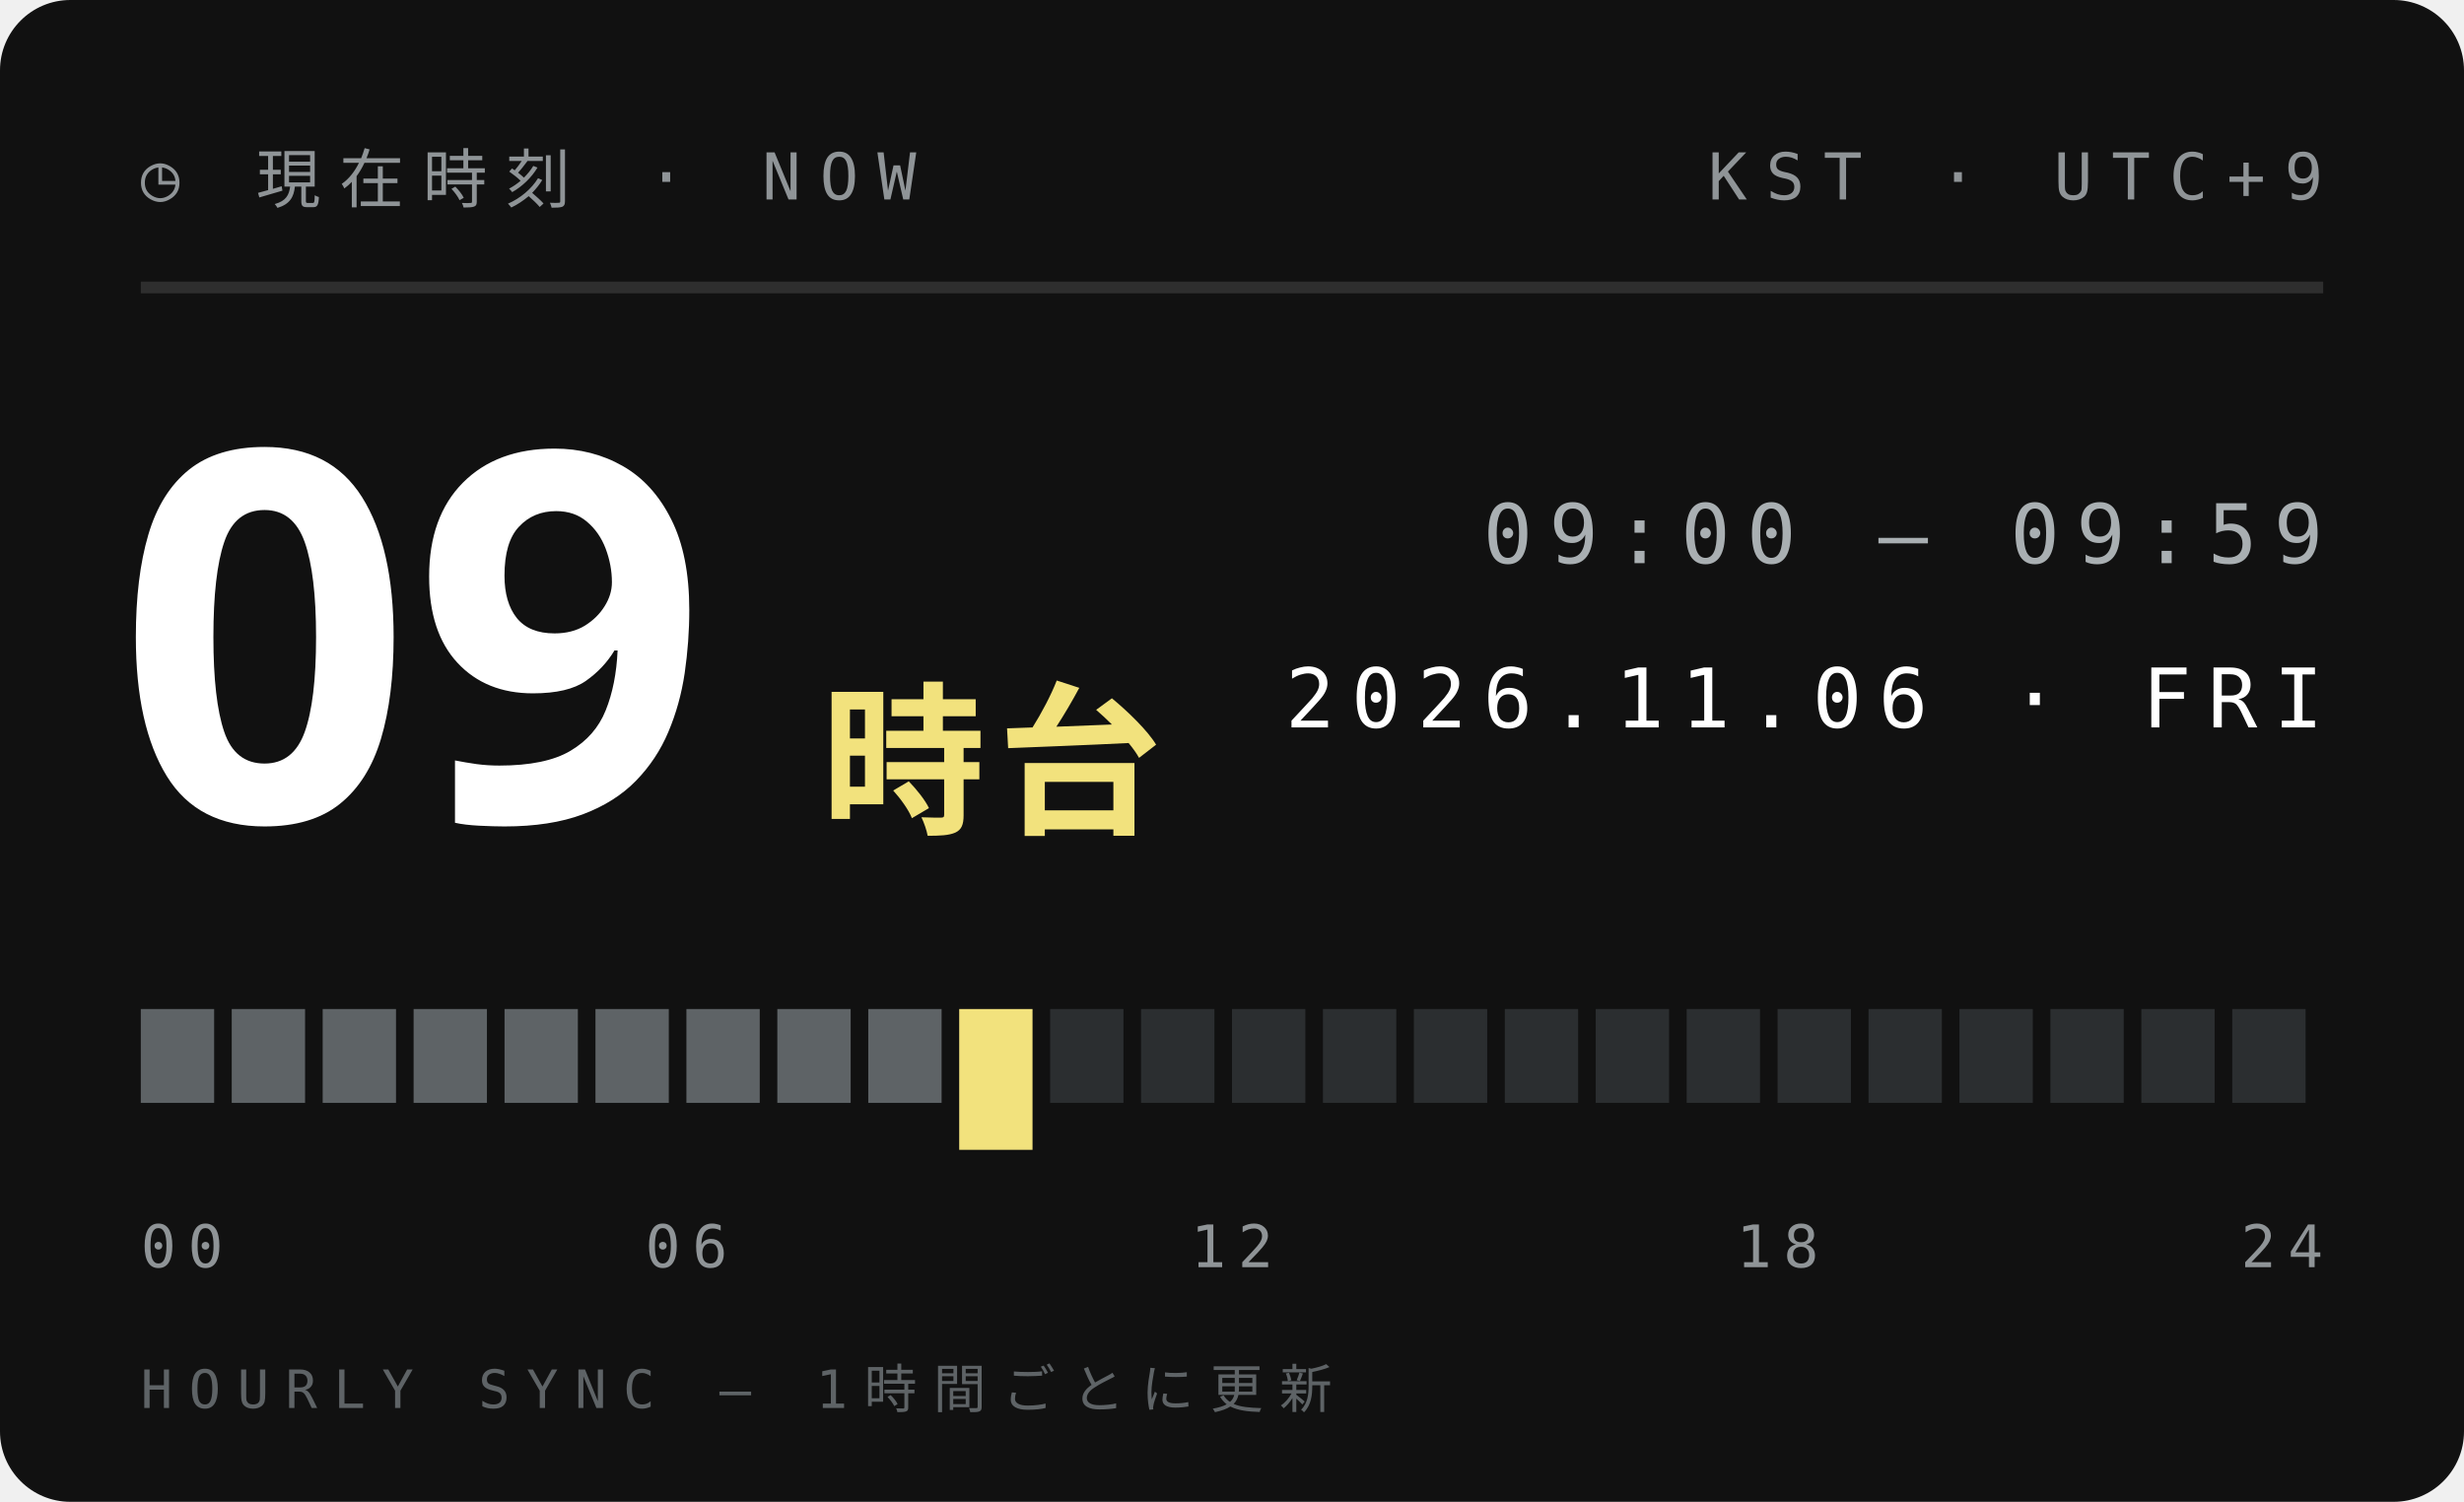
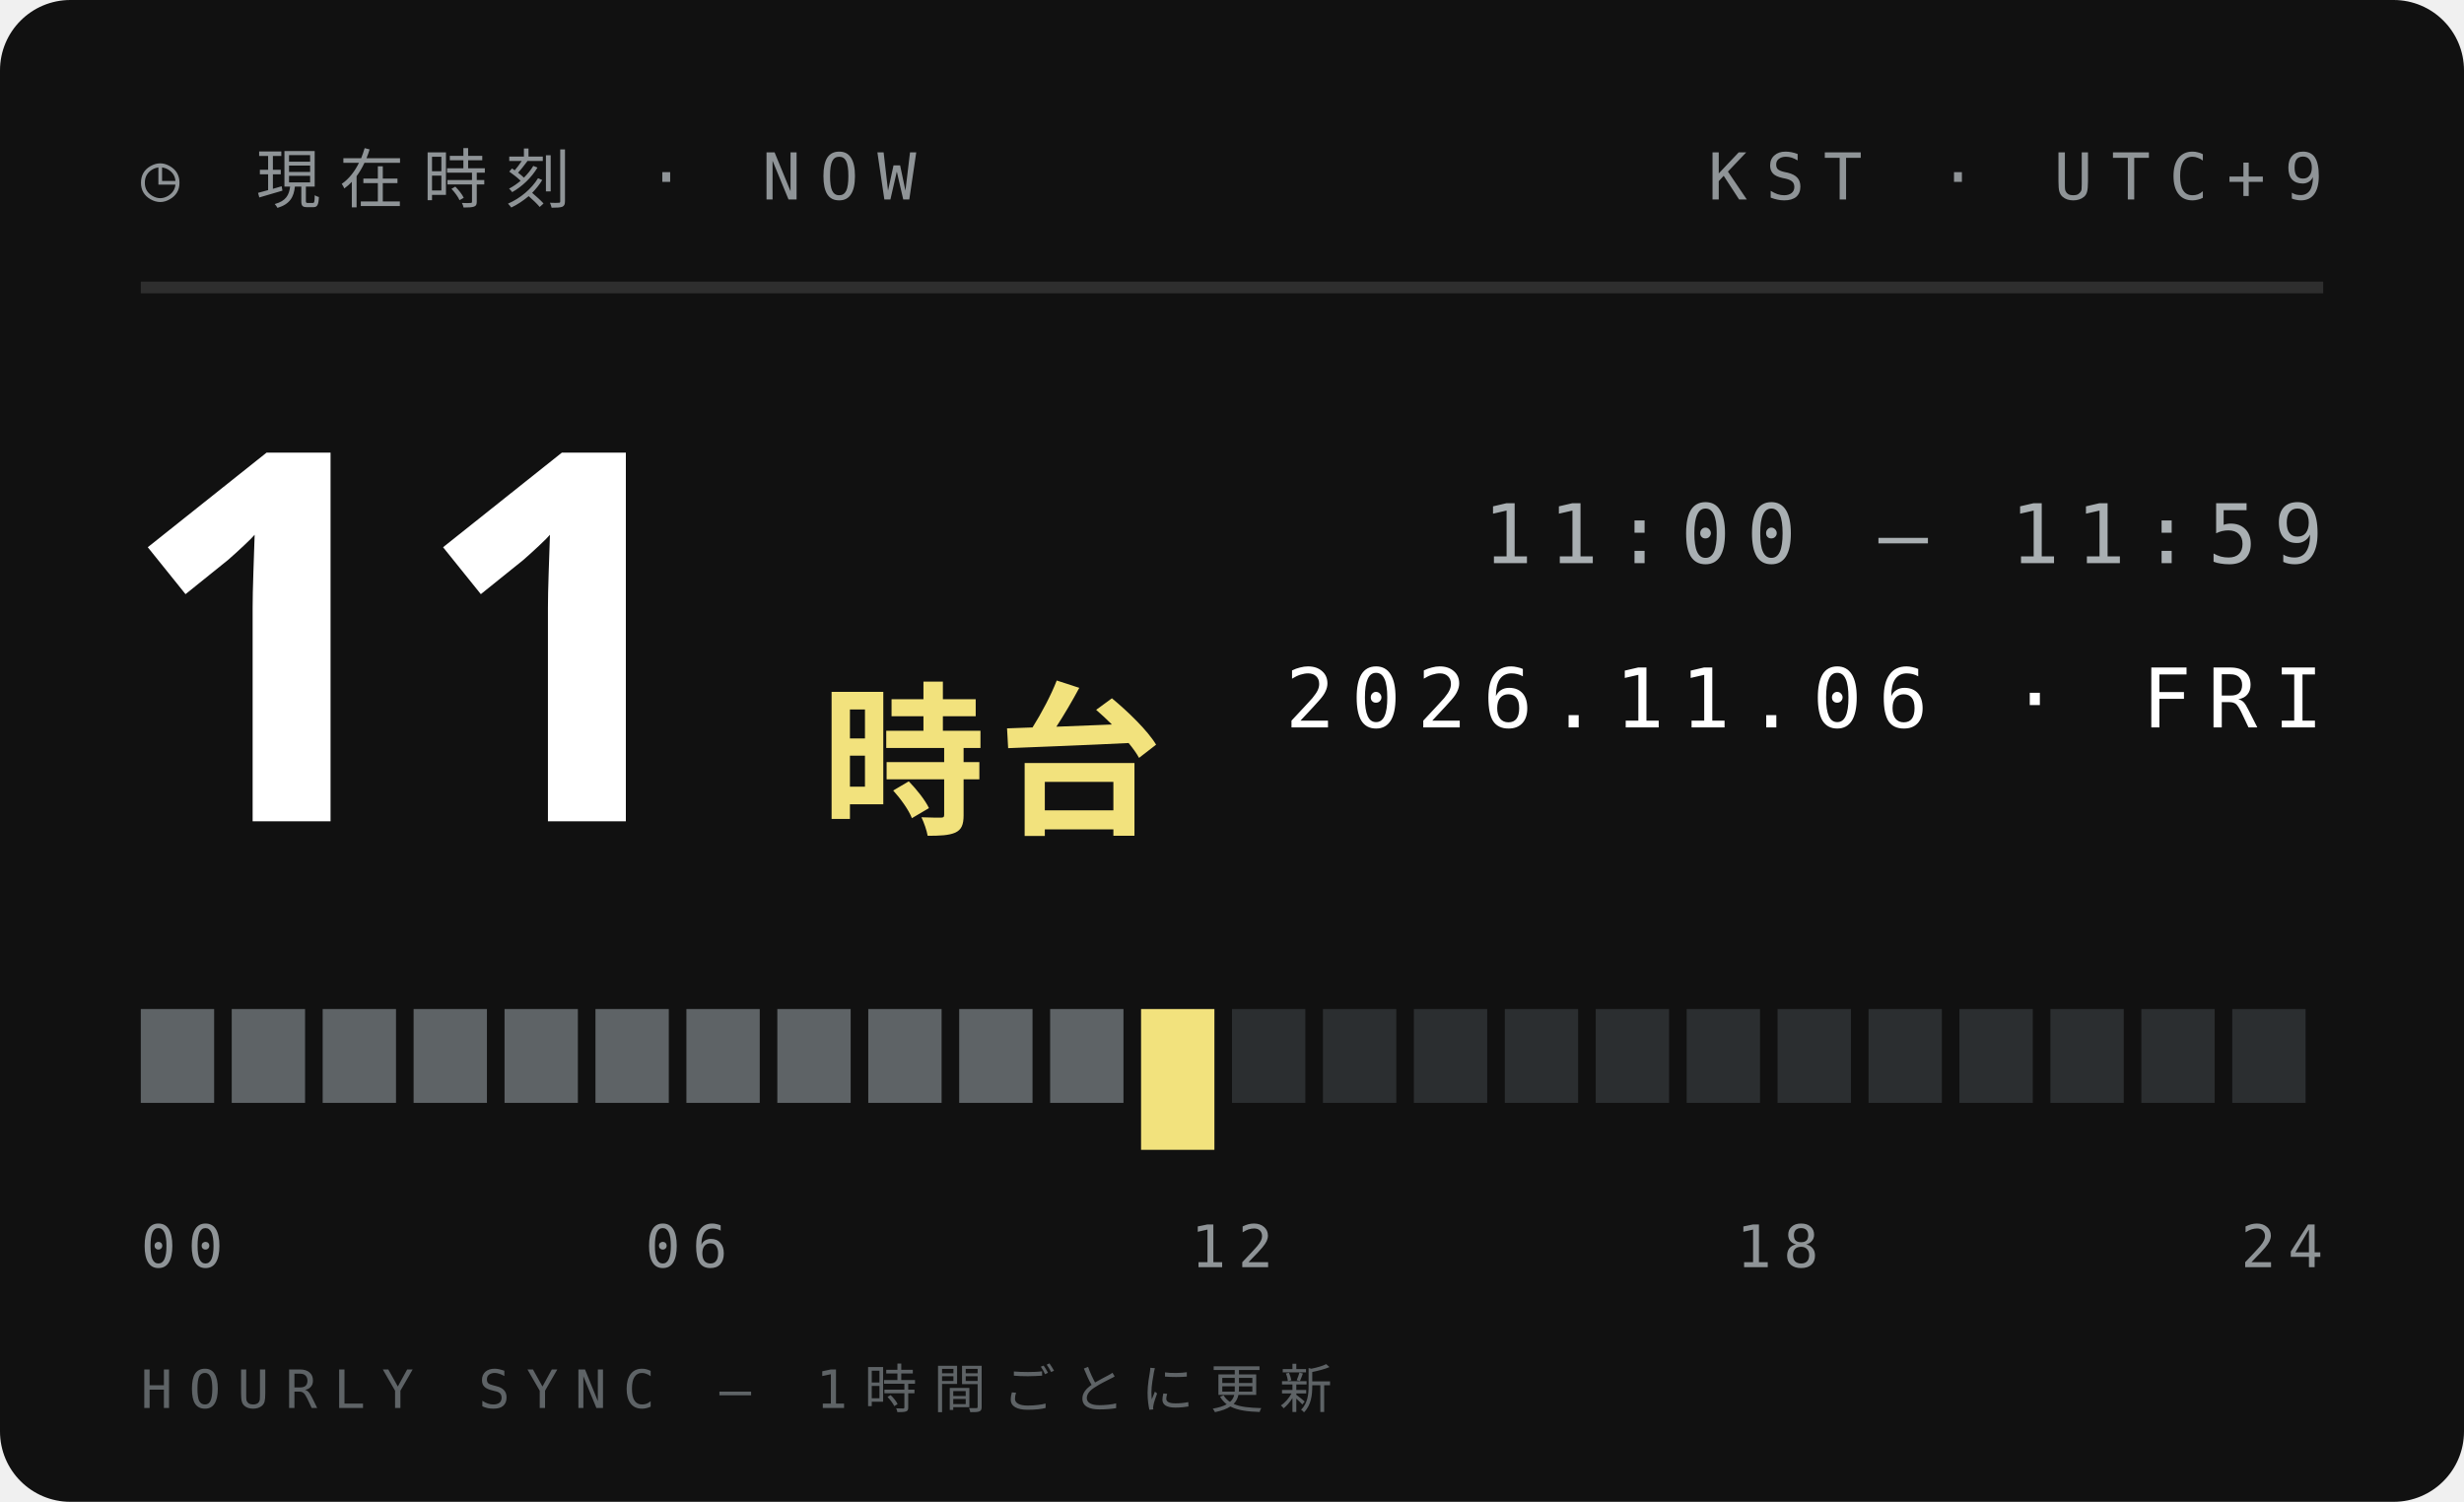
<svg xmlns="http://www.w3.org/2000/svg" width="210" height="128">
  <style>text{font:400 6.5px 'IBM Plex Mono',Menlo,monospace;letter-spacing:1.2px;fill:#5E6366}.s{font-size:5.5px}.v{font-weight:600;font-size:9px;fill:#111;letter-spacing:0}.b{font:900 20px 'Arial Black',sans-serif;fill:#111;letter-spacing:0}.j{font:800 11px 'Hiragino Sans','Noto Sans JP',sans-serif;fill:#111;letter-spacing:2px}</style>
  <rect width="210" height="128" rx="6" fill="#111" />
  <text x="12" y="17" style="font-size:5.5px;letter-spacing:1.6px;fill:#8F9497">◷ 現在時刻 · NOW</text>
  <text x="198" y="17" text-anchor="end" style="font-size:5.5px;letter-spacing:1.6px;fill:#8F9497">KST · UTC+9</text>
  <path d="M12 24.5H198" stroke="#ffffff1f" />
-   <text class="b" x="10" y="70" style="font-size:44px;fill:#fff">09</text>
+   <text class="b" x="10" y="70" style="font-size:44px;fill:#fff">11</text>
  <text class="j" x="70" y="70" style="font-size:14px;letter-spacing:1px;fill:#F2E27D">時台</text>
-   <text x="198" y="48" text-anchor="end" style="font-size:7px;letter-spacing:1.4px;fill:#A9AFB2">09:00 — 09:59</text>
+   <text x="198" y="48" text-anchor="end" style="font-size:7px;letter-spacing:1.4px;fill:#A9AFB2">11:00 — 11:59</text>
  <text x="198" y="62" text-anchor="end" style="font-size:7px;letter-spacing:1.4px;fill:#fff">2026.11.06 · FRI</text>
  <rect x="12.00" y="86" width="6.25" height="8" fill="#5E6366" />
  <rect x="19.75" y="86" width="6.25" height="8" fill="#5E6366" />
  <rect x="27.50" y="86" width="6.25" height="8" fill="#5E6366" />
  <rect x="35.25" y="86" width="6.25" height="8" fill="#5E6366" />
  <rect x="43.00" y="86" width="6.25" height="8" fill="#5E6366" />
  <rect x="50.75" y="86" width="6.25" height="8" fill="#5E6366" />
  <rect x="58.50" y="86" width="6.25" height="8" fill="#5E6366" />
  <rect x="66.25" y="86" width="6.25" height="8" fill="#5E6366" />
  <rect x="74.00" y="86" width="6.25" height="8" fill="#5E6366" />
-   <rect x="81.75" y="86" width="6.25" height="12" fill="#F2E27D" />
-   <rect x="89.50" y="86" width="6.25" height="8" fill="#2B2E30" />
-   <rect x="97.25" y="86" width="6.25" height="8" fill="#2B2E30" />
+   <rect x="81.75" y="86" width="6.25" height="8" fill="#5E6366" />
+   <rect x="89.50" y="86" width="6.25" height="8" fill="#5E6366" />
+   <rect x="97.25" y="86" width="6.25" height="12" fill="#F2E27D" />
  <rect x="105.00" y="86" width="6.25" height="8" fill="#2B2E30" />
  <rect x="112.75" y="86" width="6.25" height="8" fill="#2B2E30" />
  <rect x="120.50" y="86" width="6.25" height="8" fill="#2B2E30" />
  <rect x="128.25" y="86" width="6.25" height="8" fill="#2B2E30" />
  <rect x="136.00" y="86" width="6.25" height="8" fill="#2B2E30" />
  <rect x="143.75" y="86" width="6.25" height="8" fill="#2B2E30" />
  <rect x="151.50" y="86" width="6.25" height="8" fill="#2B2E30" />
  <rect x="159.25" y="86" width="6.25" height="8" fill="#2B2E30" />
  <rect x="167.00" y="86" width="6.25" height="8" fill="#2B2E30" />
  <rect x="174.75" y="86" width="6.25" height="8" fill="#2B2E30" />
  <rect x="182.50" y="86" width="6.25" height="8" fill="#2B2E30" />
  <rect x="190.25" y="86" width="6.25" height="8" fill="#2B2E30" />
  <text x="12.0" y="108" text-anchor="start" style="font-size:5px;letter-spacing:1px;fill:#8F9497">00</text>
  <text x="58.5" y="108" text-anchor="middle" style="font-size:5px;letter-spacing:1px;fill:#8F9497">06</text>
  <text x="105.0" y="108" text-anchor="middle" style="font-size:5px;letter-spacing:1px;fill:#8F9497">12</text>
  <text x="151.5" y="108" text-anchor="middle" style="font-size:5px;letter-spacing:1px;fill:#8F9497">18</text>
  <text x="198.0" y="108" text-anchor="end" style="font-size:5px;letter-spacing:1px;fill:#8F9497">24</text>
  <text x="12" y="120" style="font-size:4.5px;letter-spacing:1.4px;fill:#5E6366">HOURLY SYNC — 1時間ごとに更新</text>
</svg>
